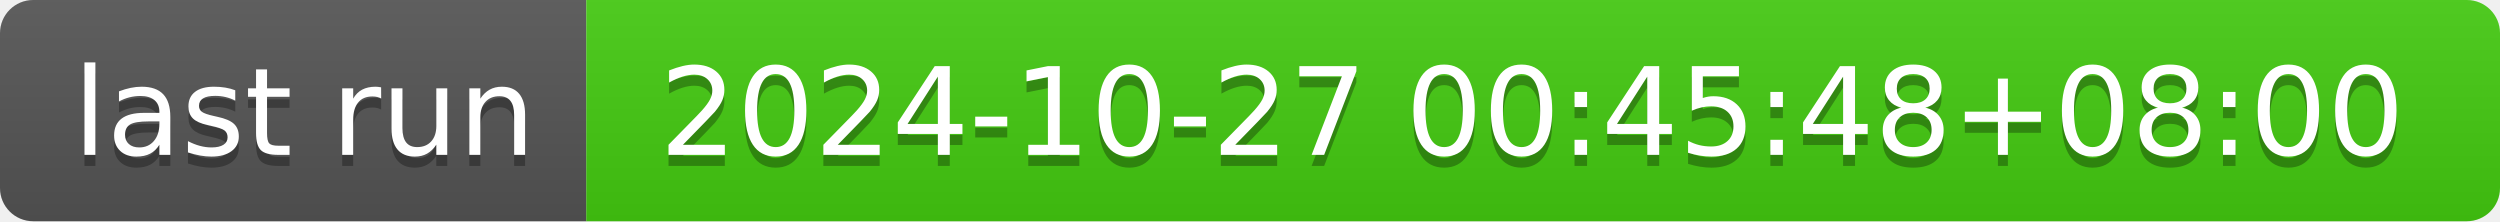
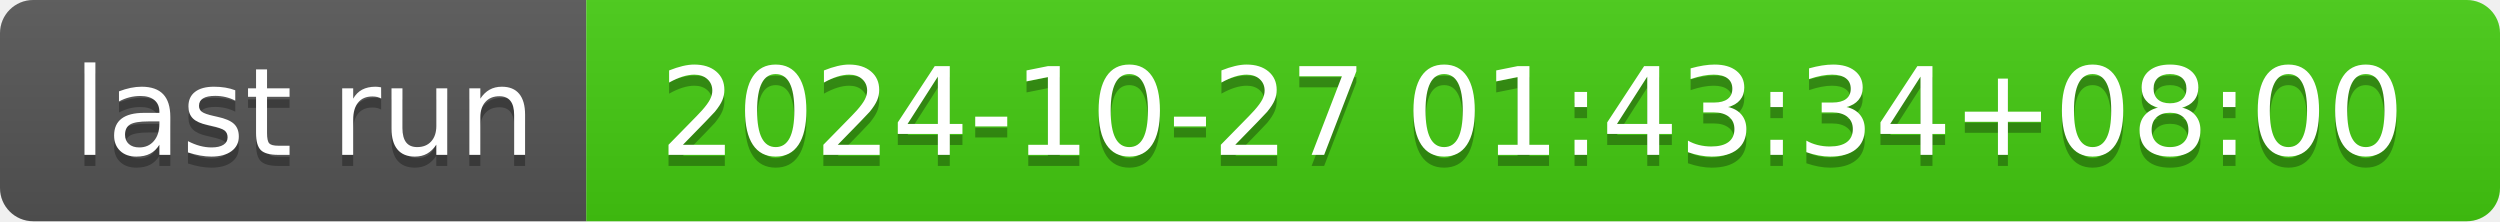
- <svg xmlns="http://www.w3.org/2000/svg" width="226" height="20" role="img" aria-label="last run: 2024-10-27 00:45:48+08:00">
+ <svg xmlns="http://www.w3.org/2000/svg" width="226" height="20" role="img" aria-label="last run: 2024-10-27 01:43:34+08:00">
  <linearGradient id="s" x2="0" y2="100%">
    <stop offset="0" stop-color="#bbb" stop-opacity=".1" />
    <stop offset="1" stop-opacity=".1" />
  </linearGradient>
  <clipPath id="r">
    <rect width="226" height="20" rx="3" fill="#fff" />
  </clipPath>
  <g clip-path="url(#r)">
    <rect width="53" height="20" fill="#555" />
    <rect x="53" width="173" height="20" fill="#4c1" />
    <rect width="226" height="20" fill="url(#s)" />
  </g>
  <g fill="#fff" text-anchor="middle" font-family="Verdana,Geneva,DejaVu Sans,sans-serif" text-rendering="geometricPrecision" font-size="110">
    <text aria-hidden="true" x="275" y="150" fill="#010101" fill-opacity=".3" transform="scale(.1)" textLength="430">last run</text>
    <text x="275" y="140" transform="scale(.1)" fill="#fff" textLength="430">last run</text>
-     <text aria-hidden="true" x="1385" y="150" fill="#010101" fill-opacity=".3" transform="scale(.1)" textLength="1630">2024-10-27 00:45:48+08:00</text>
-     <text x="1385" y="140" transform="scale(.1)" fill="#fff" textLength="1630">2024-10-27 00:45:48+08:00</text>
+     <text aria-hidden="true" x="1385" y="150" fill="#010101" fill-opacity=".3" transform="scale(.1)" textLength="1630">2024-10-27 01:43:34+08:00</text>
+     <text x="1385" y="140" transform="scale(.1)" fill="#fff" textLength="1630">2024-10-27 01:43:34+08:00</text>
  </g>
</svg>
